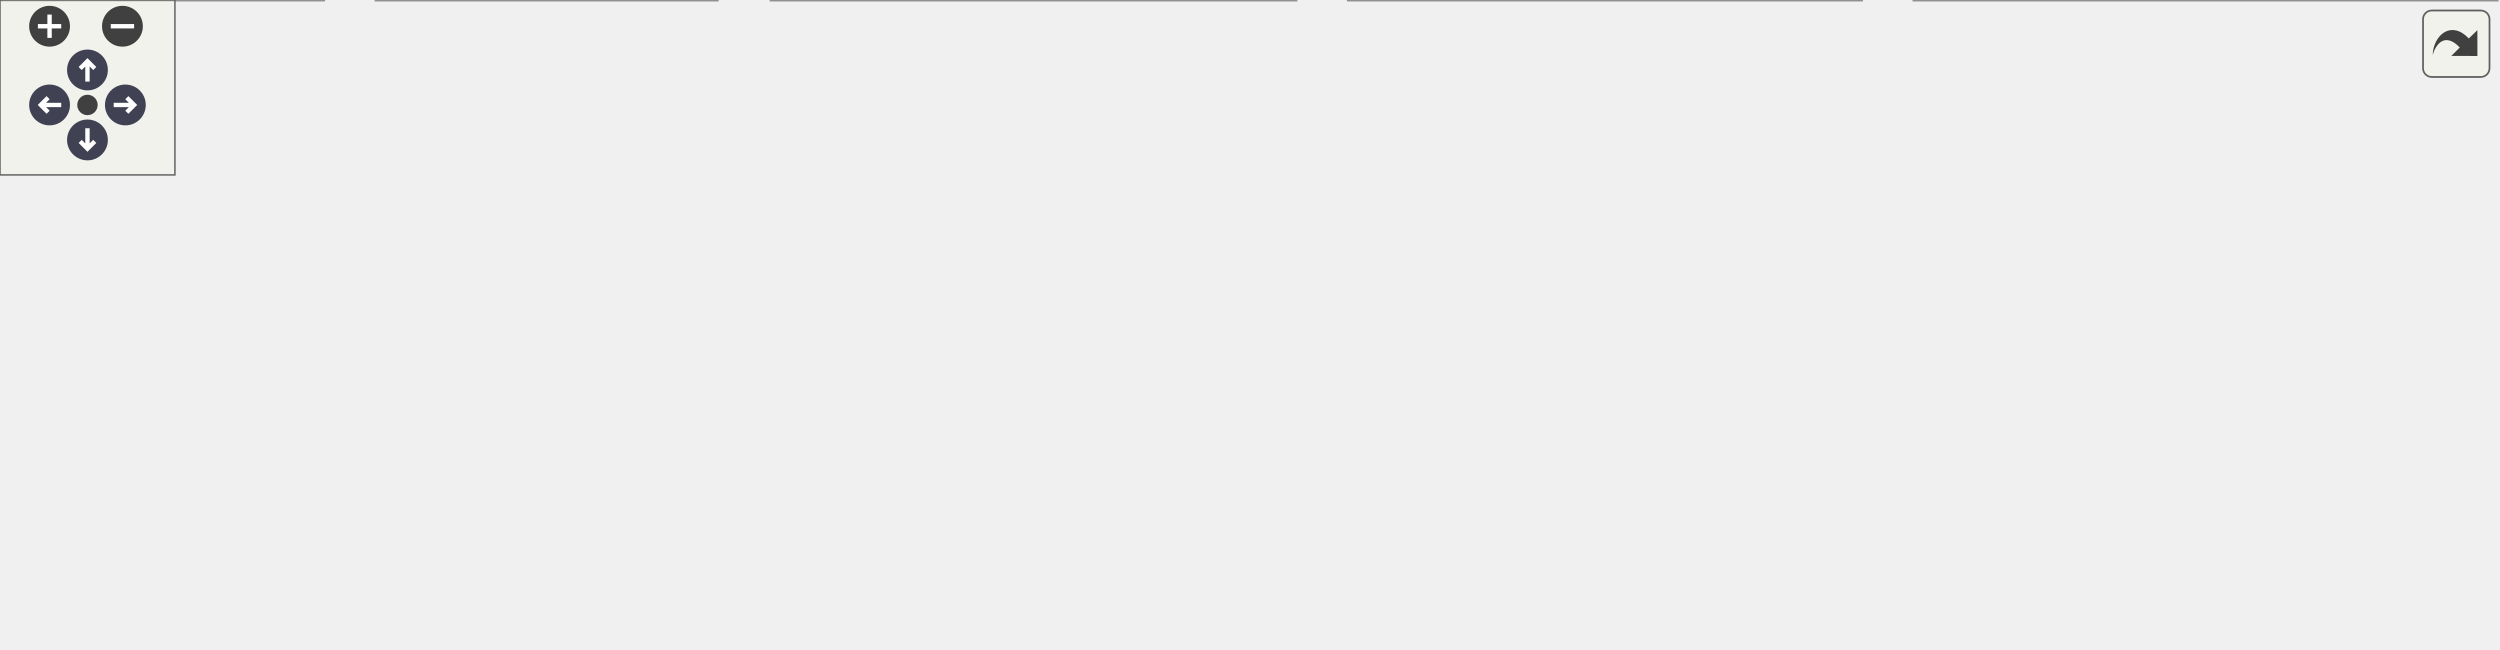
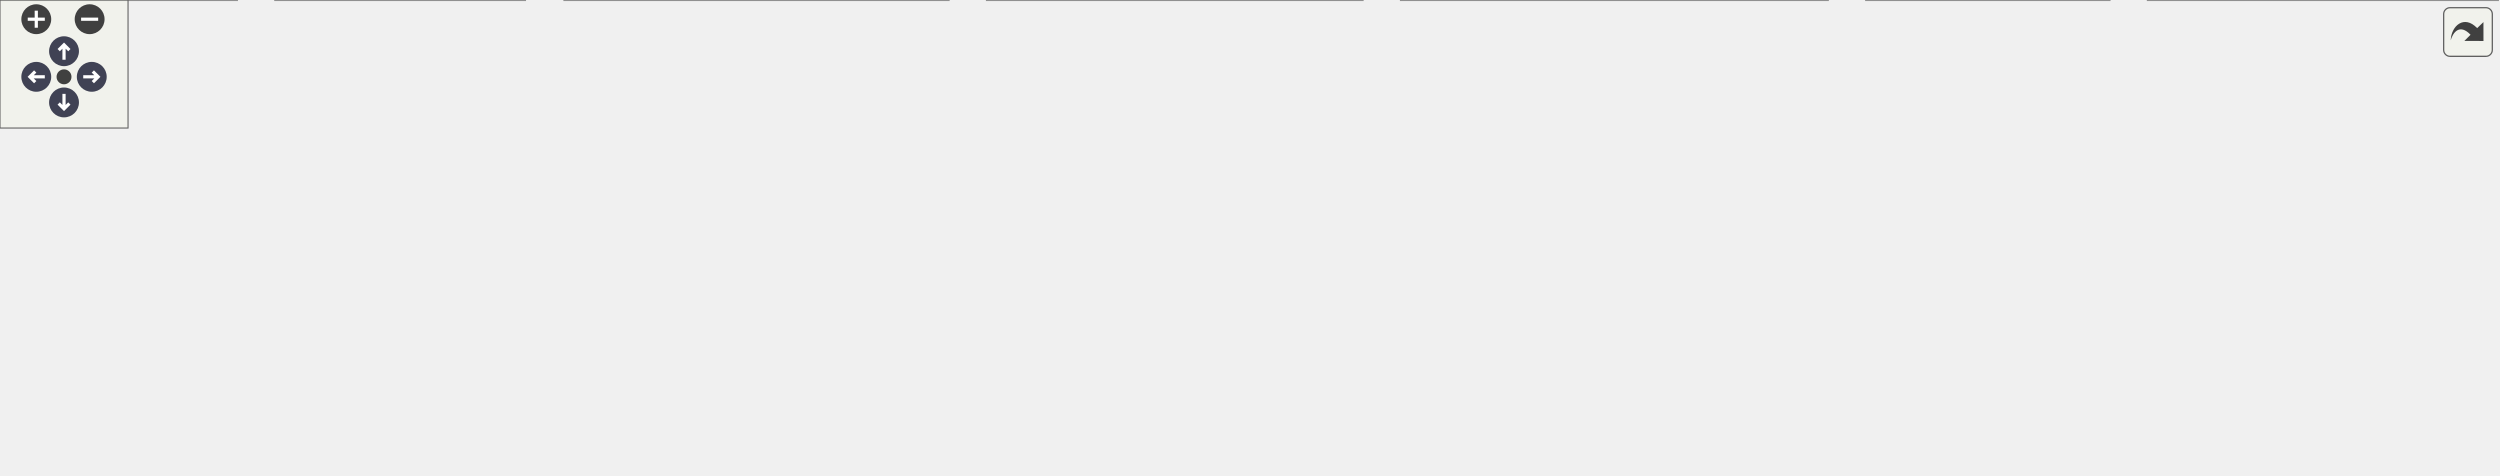
<svg xmlns="http://www.w3.org/2000/svg" xmlns:xlink="http://www.w3.org/1999/xlink" id="main" version="1.1" xml:space="preserve">
  <style type="text/css">
.node, .edge {opacity: 0.7;}
.node.selected, .edge.selected {opacity: 1;}
.edge:hover path { stroke: red; }
.edge:hover polygon { stroke: red; fill: red; }
</style>
  <defs>
    <circle id="rim" cx="0" cy="0" r="7" />
    <circle id="rim2" cx="0" cy="0" r="3.5" />
    <g id="zoomPlus">
      <use xlink:href="#rim" fill="#404040">
        <set attributeName="fill" to="#808080" begin="zoomplus.mouseover" end="zoomplus.mouseout" />
      </use>
      <path d="M-4,0h8M0,-4v8" fill="none" stroke="white" stroke-width="1.5" pointer-events="none" />
    </g>
    <g id="zoomMin">
      <use xlink:href="#rim" fill="#404040">
        <set attributeName="fill" to="#808080" begin="zoomminus.mouseover" end="zoomminus.mouseout" />
      </use>
      <path d="M-4,0h8" fill="none" stroke="white" stroke-width="1.5" pointer-events="none" />
    </g>
    <g id="arrowUp" transform="translate(30 24)">
      <use xlink:href="#rim" />
      <path pointer-events="none" fill="none" stroke="white" stroke-width="1.5" d="M0,-3.0v7 M-2.5,-0.5L0,-3.0L2.5,-0.5" />
    </g>
    <g id="arrowRight" transform="rotate(90) translate(36 -43)">
      <use xlink:href="#rim" />
      <path pointer-events="none" fill="none" stroke="white" stroke-width="1.5" d="M0,-3.0v7 M-2.5,-0.5L0,-3.0L2.5,-0.5" />
    </g>
    <g id="arrowDown" transform="rotate(180) translate(-30 -48)">
      <use xlink:href="#rim" />
      <path pointer-events="none" fill="none" stroke="white" stroke-width="1.5" d="M0,-3.0v7 M-2.5,-0.5L0,-3.0L2.5,-0.5" />
    </g>
    <g id="arrowLeft" transform="rotate(270) translate(-36 17)">
      <use xlink:href="#rim" />
      <path pointer-events="none" fill="none" stroke="white" stroke-width="1.5" d="M0,-3.0v7 M-2.5,-0.5L0,-3.0L2.5,-0.5" />
    </g>
    <g id="resetDef">
      <use xlink:href="#rim2" fill="#404040">
        <set attributeName="fill" to="#808080" begin="reset.mouseover" end="reset.mouseout" />
      </use>
    </g>
  </defs>
  <svg id="graph" class="graph">
    <g id="viewport">
      <g id="Node000001" class="node">
        <g id="a_Node000001">
          <a xlink:title=" ">
-             <polygon fill="#999999" stroke="#666666" points="418.5,-162 290.5,-162 290.5,-132 418.5,-132 418.5,-162" />
-             <text text-anchor="start" x="298.5" y="-150" font-family="Helvetica,sans-Serif" font-size="10.00">build/include/mim/plug</text>
-             <text text-anchor="middle" x="354.5" y="-139" font-family="Helvetica,sans-Serif" font-size="10.00">/affine/autogen.h</text>
+             <polygon fill="#999999" stroke="#666666" points="614.5,-162 486.5,-162 486.5,-132 614.5,-132 614.5,-162" />
+             <text text-anchor="start" x="494.5" y="-150" font-family="Helvetica,sans-Serif" font-size="10.00">build/include/mim/plug</text>
+             <text text-anchor="middle" x="550.5" y="-139" font-family="Helvetica,sans-Serif" font-size="10.00">/affine/autogen.h</text>
          </a>
        </g>
      </g>
      <g id="Node000002" class="node">
        <g id="a_Node000002">
          <a xlink:href="affine_8h.html" target="_top" xlink:title=" ">
-             <polygon fill="white" stroke="#666666" points="420.5,-96 288.5,-96 288.5,-66 420.5,-66 420.5,-96" />
-             <text text-anchor="start" x="296.5" y="-84" font-family="Helvetica,sans-Serif" font-size="10.00">include/mim/plug/affine</text>
-             <text text-anchor="middle" x="354.5" y="-73" font-family="Helvetica,sans-Serif" font-size="10.00">/affine.h</text>
+             <polygon fill="white" stroke="#666666" points="616.5,-96 484.5,-96 484.5,-66 616.5,-66 616.5,-96" />
+             <text text-anchor="start" x="492.5" y="-84" font-family="Helvetica,sans-Serif" font-size="10.00">include/mim/plug/affine</text>
+             <text text-anchor="middle" x="550.5" y="-73" font-family="Helvetica,sans-Serif" font-size="10.00">/affine.h</text>
          </a>
        </g>
      </g>
      <g id="edge1_Node000001_Node000002" class="edge">
        <g id="a_edge1_Node000001_Node000002">
          <a xlink:title=" ">
-             <path fill="none" stroke="#63b8ff" d="M354.5,-121.54C354.5,-112.96 354.5,-103.61 354.5,-96.16" />
-             <polygon fill="#63b8ff" stroke="#63b8ff" points="351,-121.8 354.5,-131.8 358,-121.8 351,-121.8" />
+             <path fill="none" stroke="#63b8ff" d="M550.5,-121.54C550.5,-112.96 550.5,-103.61 550.5,-96.16" />
+             <polygon fill="#63b8ff" stroke="#63b8ff" points="547,-121.8 550.5,-131.8 554,-121.8 547,-121.8" />
          </a>
        </g>
      </g>
      <g id="Node000003" class="node">
        <g id="a_Node000003">
          <a xlink:href="affine_8cpp.html" target="_top" xlink:title=" ">
            <polygon fill="white" stroke="#666666" points="111,-30 0,-30 0,0 111,0 111,-30" />
            <text text-anchor="start" x="8" y="-18" font-family="Helvetica,sans-Serif" font-size="10.00">src/mim/plug/affine</text>
            <text text-anchor="middle" x="55.5" y="-7" font-family="Helvetica,sans-Serif" font-size="10.00">/affine.cpp</text>
          </a>
        </g>
      </g>
      <g id="edge2_Node000002_Node000003" class="edge">
        <g id="a_edge2_Node000002_Node000003">
          <a xlink:title=" ">
-             <path fill="none" stroke="#63b8ff" d="M278.48,-63.94C232.46,-54.19 172.59,-41.45 119.5,-30 116.83,-29.42 114.1,-28.83 111.34,-28.24" />
-             <polygon fill="#63b8ff" stroke="#63b8ff" points="277.88,-67.39 288.38,-66.04 279.33,-60.54 277.88,-67.39" />
+             <path fill="none" stroke="#63b8ff" d="M474.52,-73.5C388.16,-65.58 243.14,-50.64 119.5,-30 116.81,-29.55 114.06,-29.06 111.28,-28.55" />
+             <polygon fill="#63b8ff" stroke="#63b8ff" points="474.22,-76.99 484.5,-74.41 474.85,-70.02 474.22,-76.99" />
          </a>
        </g>
      </g>
      <g id="Node000004" class="node">
        <g id="a_Node000004">
          <a xlink:href="lower__for_8cpp.html" target="_top" xlink:title=" ">
            <polygon fill="white" stroke="#666666" points="246,-30 129,-30 129,0 246,0 246,-30" />
            <text text-anchor="start" x="137" y="-18" font-family="Helvetica,sans-Serif" font-size="10.00">src/mim/plug/affine</text>
            <text text-anchor="middle" x="187.5" y="-7" font-family="Helvetica,sans-Serif" font-size="10.00">/phase/lower_for.cpp</text>
          </a>
        </g>
      </g>
      <g id="edge3_Node000002_Node000004" class="edge">
        <g id="a_edge3_Node000002_Node000004">
          <a xlink:title=" ">
-             <path fill="none" stroke="#63b8ff" d="M308.37,-62.32C281.79,-52.14 248.84,-39.51 224.06,-30.01" />
-             <polygon fill="#63b8ff" stroke="#63b8ff" points="307.26,-65.64 317.85,-65.95 309.77,-59.11 307.26,-65.64" />
+             <path fill="none" stroke="#63b8ff" d="M474.39,-67.85C414.74,-58.15 329.7,-43.92 255.5,-30 252.42,-29.42 249.26,-28.82 246.08,-28.2" />
+             <polygon fill="#63b8ff" stroke="#63b8ff" points="474.05,-71.34 484.48,-69.49 475.17,-64.43 474.05,-71.34" />
          </a>
        </g>
      </g>
      <g id="Node000005" class="node">
        <g id="a_Node000005">
          <a xlink:href="lower__matrix__highlevel_8cpp.html" target="_top" xlink:title=" ">
            <polygon fill="white" stroke="#666666" points="444.5,-30 264.5,-30 264.5,0 444.5,0 444.5,-30" />
            <text text-anchor="start" x="272.5" y="-18" font-family="Helvetica,sans-Serif" font-size="10.00">src/mim/plug/matrix</text>
            <text text-anchor="middle" x="354.5" y="-7" font-family="Helvetica,sans-Serif" font-size="10.00">/pass/lower_matrix_highlevel.cpp</text>
          </a>
        </g>
      </g>
      <g id="edge4_Node000002_Node000005" class="edge">
        <g id="a_edge4_Node000002_Node000005">
          <a xlink:title=" ">
-             <path fill="none" stroke="#63b8ff" d="M354.5,-55.54C354.5,-46.96 354.5,-37.61 354.5,-30.16" />
-             <polygon fill="#63b8ff" stroke="#63b8ff" points="351,-55.8 354.5,-65.8 358,-55.8 351,-55.8" />
+             <path fill="none" stroke="#63b8ff" d="M497.59,-62.72C466.18,-52.47 426.88,-39.63 397.41,-30.01" />
+             <polygon fill="#63b8ff" stroke="#63b8ff" points="496.89,-66.18 507.49,-65.95 499.07,-59.52 496.89,-66.18" />
          </a>
        </g>
      </g>
      <g id="Node000006" class="node">
        <g id="a_Node000006">
          <a xlink:href="lower__matrix__lowlevel_8cpp.html" target="_top" xlink:title=" ">
            <polygon fill="white" stroke="#666666" points="638.5,-30 462.5,-30 462.5,0 638.5,0 638.5,-30" />
            <text text-anchor="start" x="470.5" y="-18" font-family="Helvetica,sans-Serif" font-size="10.00">src/mim/plug/matrix</text>
            <text text-anchor="middle" x="550.5" y="-7" font-family="Helvetica,sans-Serif" font-size="10.00">/pass/lower_matrix_lowlevel.cpp</text>
          </a>
        </g>
      </g>
      <g id="edge5_Node000002_Node000006" class="edge">
        <g id="a_edge5_Node000002_Node000006">
          <a xlink:title=" ">
-             <path fill="none" stroke="#63b8ff" d="M407.41,-62.72C438.82,-52.47 478.12,-39.63 507.59,-30.01" />
-             <polygon fill="#63b8ff" stroke="#63b8ff" points="405.93,-59.52 397.51,-65.95 408.11,-66.18 405.93,-59.52" />
+             <path fill="none" stroke="#63b8ff" d="M550.5,-55.54C550.5,-46.96 550.5,-37.61 550.5,-30.16" />
+             <polygon fill="#63b8ff" stroke="#63b8ff" points="547,-55.8 550.5,-65.8 554,-55.8 547,-55.8" />
          </a>
        </g>
      </g>
      <g id="Node000007" class="node">
        <g id="a_Node000007">
          <a xlink:href="lower__matrix__mediumlevel_8cpp.html" target="_top" xlink:title=" ">
            <polygon fill="white" stroke="#666666" points="856.5,-30 656.5,-30 656.5,0 856.5,0 856.5,-30" />
            <text text-anchor="start" x="664.5" y="-18" font-family="Helvetica,sans-Serif" font-size="10.00">src/mim/plug/matrix</text>
            <text text-anchor="middle" x="756.5" y="-7" font-family="Helvetica,sans-Serif" font-size="10.00">/pass/lower_matrix_mediumlevel.cpp</text>
          </a>
        </g>
      </g>
      <g id="edge6_Node000002_Node000007" class="edge">
        <g id="a_edge6_Node000002_Node000007">
          <a xlink:title=" ">
-             <path fill="none" stroke="#63b8ff" d="M431.06,-67.81C498.78,-57.03 597.58,-41.3 668.53,-30" />
-             <polygon fill="#63b8ff" stroke="#63b8ff" points="430.21,-64.4 420.88,-69.43 431.31,-71.32 430.21,-64.4" />
+             <path fill="none" stroke="#63b8ff" d="M605.68,-62.86C638.76,-52.58 680.29,-39.68 711.4,-30.01" />
+             <polygon fill="#63b8ff" stroke="#63b8ff" points="604.22,-59.65 595.71,-65.95 606.3,-66.33 604.22,-59.65" />
+           </a>
+         </g>
+       </g>
+       <g id="Node000008" class="node">
+         <g id="a_Node000008">
+           <a xlink:href="tensor_2normalizers_8cpp.html" target="_top" xlink:title=" ">
+             <polygon fill="white" stroke="#666666" points="988.5,-30 874.5,-30 874.5,0 988.5,0 988.5,-30" />
+             <text text-anchor="start" x="882.5" y="-18" font-family="Helvetica,sans-Serif" font-size="10.00">src/mim/plug/tensor</text>
+             <text text-anchor="middle" x="931.5" y="-7" font-family="Helvetica,sans-Serif" font-size="10.00">/normalizers.cpp</text>
+           </a>
+         </g>
+       </g>
+       <g id="edge7_Node000002_Node000008" class="edge">
+         <g id="a_edge7_Node000002_Node000008">
+           <a xlink:title=" ">
+             <path fill="none" stroke="#63b8ff" d="M626.73,-69.03C690.64,-59.56 784.23,-45.06 865.5,-30 868.38,-29.47 871.33,-28.9 874.3,-28.32" />
+             <polygon fill="#63b8ff" stroke="#63b8ff" points="626.12,-65.58 616.73,-70.5 627.14,-72.5 626.12,-65.58" />
+           </a>
+         </g>
+       </g>
+       <g id="Node000009" class="node">
+         <g id="a_Node000009">
+           <a xlink:href="lower__map__reduce_8cpp.html" target="_top" xlink:title=" ">
+             <polygon fill="white" stroke="#666666" points="1170.5,-30 1006.5,-30 1006.5,0 1170.5,0 1170.5,-30" />
+             <text text-anchor="start" x="1014.5" y="-18" font-family="Helvetica,sans-Serif" font-size="10.00">src/mim/plug/tensor</text>
+             <text text-anchor="middle" x="1088.5" y="-7" font-family="Helvetica,sans-Serif" font-size="10.00">/phase/lower_map_reduce.cpp</text>
+           </a>
+         </g>
+       </g>
+       <g id="edge8_Node000002_Node000009" class="edge">
+         <g id="a_edge8_Node000002_Node000009">
+           <a xlink:title=" ">
+             <path fill="none" stroke="#63b8ff" d="M626.89,-72.42C715.98,-63.36 867.62,-47.25 997.5,-30 1000.35,-29.62 1003.25,-29.23 1006.18,-28.82" />
+             <polygon fill="#63b8ff" stroke="#63b8ff" points="626.47,-68.95 616.87,-73.44 627.17,-75.91 626.47,-68.95" />
          </a>
        </g>
      </g>
    </g>
  </svg>
  <g id="navigator" transform="translate(0 0)" fill="#404254">
    <rect fill="#f2f5e9" fill-opacity="0.5" stroke="#606060" stroke-width=".5" x="0" y="0" width="60" height="60" />
    <use id="zoomplus" xlink:href="#zoomPlus" x="17" y="9" />
    <use id="zoomminus" xlink:href="#zoomMin" x="42" y="9" />
    <use id="reset" xlink:href="#resetDef" x="30" y="36" />
    <use id="arrowup" xlink:href="#arrowUp" x="0" y="0" />
    <use id="arrowright" xlink:href="#arrowRight" x="0" y="0" />
    <use id="arrowdown" xlink:href="#arrowDown" x="0" y="0" />
    <use id="arrowleft" xlink:href="#arrowLeft" x="0" y="0" />
  </g>
  <svg viewBox="0 0 15 15" width="100%" height="30px" preserveAspectRatio="xMaxYMin meet">
    <g id="arrow_out" transform="scale(0.3 0.3)">
      <a xlink:href="affine_2autogen_8h__dep__incl_org.svg" target="_base">
        <rect id="button" ry="5" rx="5" y="6" x="6" height="38" width="38" fill="#f2f5e9" fill-opacity="0.5" stroke="#606060" stroke-width="1.0" />
        <path id="arrow" d="M 11.5,31.437 C 11.94,20.098 22.043,11.323 32.159,21.979 L 37.069,17.246 C 37.069,17.246 37.088,32 37.088,32 L 22.16,31.978 C 22.16,31.978 26.998,27.14 26.998,27.14 C 18.529,18.264 13.292,25.23 11.5,31.437 z" style="fill:#404040;" />
      </a>
    </g>
  </svg>
  <style type="text/css">

[data-mouse-over-selected='false'] { opacity: 0.7; }
[data-mouse-over-selected='true']  { opacity: 1.0; }

</style>
</svg>
